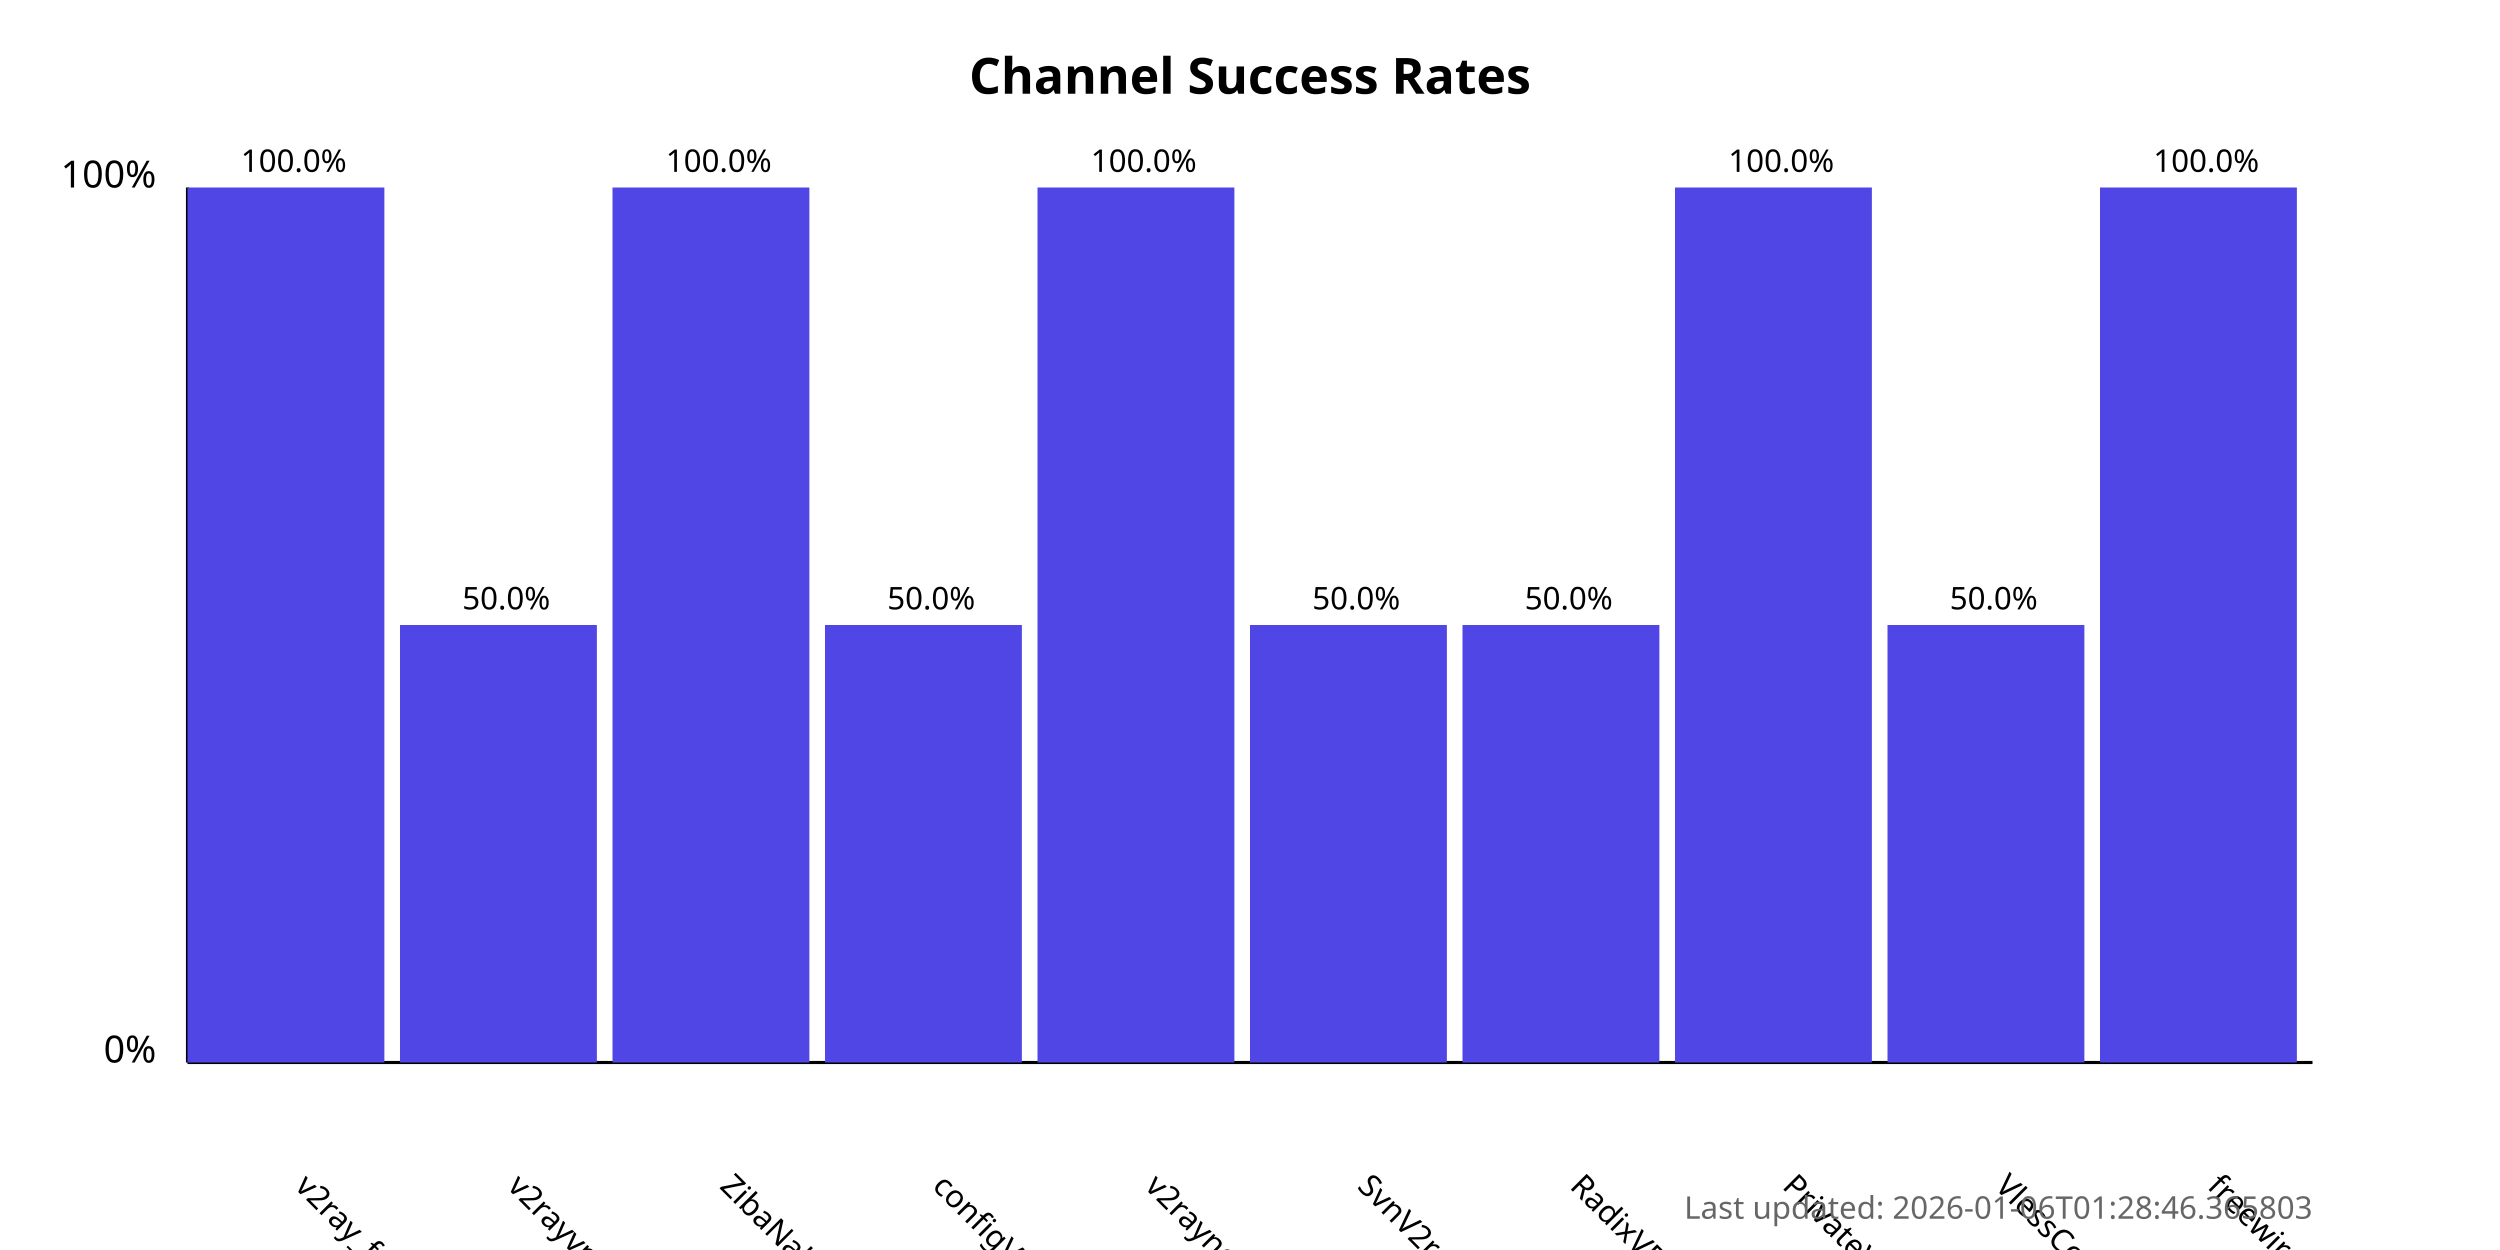
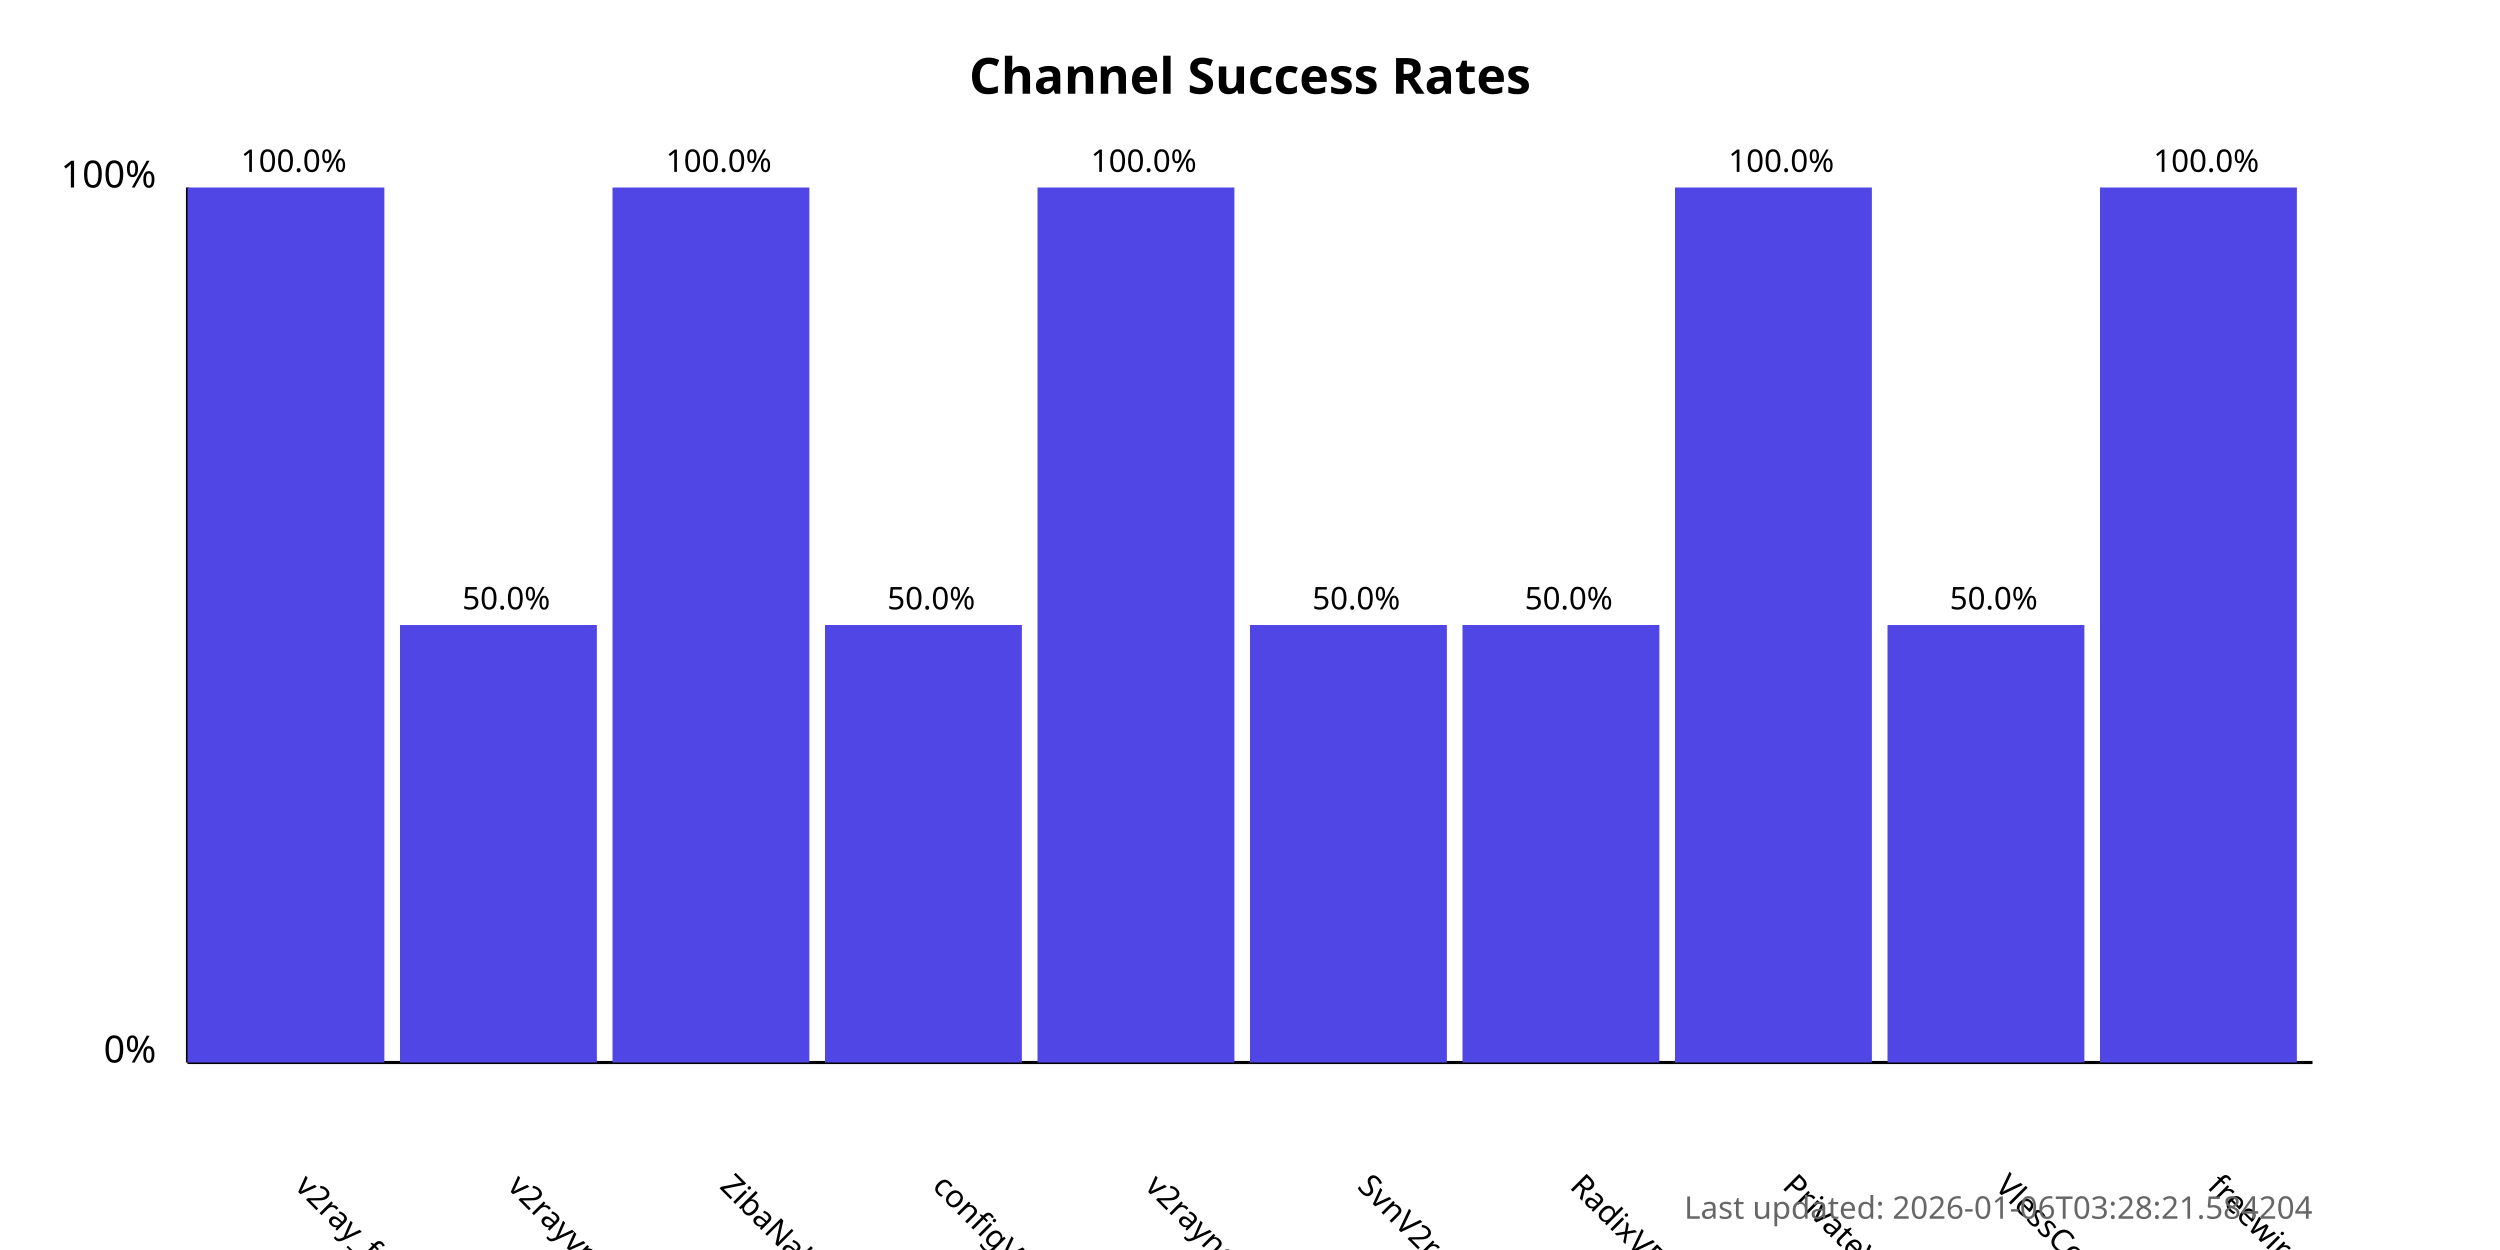
<svg xmlns="http://www.w3.org/2000/svg" width="800" height="400">
  <style>
            .chart-title { font: bold 16px sans-serif; }
            .axis-label { font: 12px sans-serif; }
            .tick-label { font: 10px sans-serif; }
            .bar { fill: #4f46e5; }
            .bar:hover { fill: #6366f1; }
            .timestamp { font: 10px sans-serif; fill: #666; }
        </style>
  <text x="400.0" y="30" text-anchor="middle" class="chart-title">
            Channel Success Rates
        </text>
  <line x1="60" y1="340" x2="60" y2="60" stroke="black" stroke-width="1" />
  <line x1="60" y1="340" x2="740" y2="340" stroke="black" stroke-width="1" />
  <text x="50" y="340" text-anchor="end" class="axis-label">0%</text>
  <text x="50" y="60" text-anchor="end" class="axis-label">100%</text>
  <g>
    <rect x="60" y="60.0" width="63.0" height="280.0" class="bar" />
    <text x="94.0" y="380" transform="rotate(45, 94.0, 380)" text-anchor="start" class="tick-label">
                v2ray_free_conf
            </text>
    <text x="94.0" y="55.0" text-anchor="middle" class="tick-label">
                100.0%
            </text>
  </g>
  <g>
    <rect x="128.0" y="200.0" width="63.0" height="140.0" class="bar" />
    <text x="162.0" y="380" transform="rotate(45, 162.0, 380)" text-anchor="start" class="tick-label">
                v2rayvpno
            </text>
    <text x="162.0" y="195.0" text-anchor="middle" class="tick-label">
                50.0%
            </text>
  </g>
  <g>
    <rect x="196.0" y="60.0" width="63.0" height="280.0" class="bar" />
    <text x="230.0" y="380" transform="rotate(45, 230.0, 380)" text-anchor="start" class="tick-label">
                ZibaNabz
            </text>
    <text x="230.0" y="55.0" text-anchor="middle" class="tick-label">
                100.0%
            </text>
  </g>
  <g>
    <rect x="264.0" y="200.0" width="63.0" height="140.0" class="bar" />
    <text x="298.0" y="380" transform="rotate(45, 298.0, 380)" text-anchor="start" class="tick-label">
                configV2rayForFree
            </text>
    <text x="298.0" y="195.0" text-anchor="middle" class="tick-label">
                50.0%
            </text>
  </g>
  <g>
    <rect x="332.0" y="60.0" width="63.0" height="280.0" class="bar" />
    <text x="366.0" y="380" transform="rotate(45, 366.0, 380)" text-anchor="start" class="tick-label">
                v2rayngvpn
            </text>
    <text x="366.0" y="55.0" text-anchor="middle" class="tick-label">
                100.0%
            </text>
  </g>
  <g>
    <rect x="400.0" y="200.0" width="63.0" height="140.0" class="bar" />
    <text x="434.0" y="380" transform="rotate(45, 434.0, 380)" text-anchor="start" class="tick-label">
                SvnV2ray
            </text>
    <text x="434.0" y="195.0" text-anchor="middle" class="tick-label">
                50.0%
            </text>
  </g>
  <g>
    <rect x="468.0" y="200.0" width="63.0" height="140.0" class="bar" />
    <text x="502.0" y="380" transform="rotate(45, 502.0, 380)" text-anchor="start" class="tick-label">
                RadixVPN
            </text>
    <text x="502.0" y="195.0" text-anchor="middle" class="tick-label">
                50.0%
            </text>
  </g>
  <g>
    <rect x="536.0" y="60.0" width="63.0" height="280.0" class="bar" />
    <text x="570.0" y="380" transform="rotate(45, 570.0, 380)" text-anchor="start" class="tick-label">
                PrivateVPNs
            </text>
    <text x="570.0" y="55.0" text-anchor="middle" class="tick-label">
                100.0%
            </text>
  </g>
  <g>
    <rect x="604.0" y="200.0" width="63.0" height="140.0" class="bar" />
    <text x="638.0" y="380" transform="rotate(45, 638.0, 380)" text-anchor="start" class="tick-label">
                VlessConfig
            </text>
    <text x="638.0" y="195.0" text-anchor="middle" class="tick-label">
                50.0%
            </text>
  </g>
  <g>
    <rect x="672.0" y="60.0" width="63.0" height="280.0" class="bar" />
    <text x="706.0" y="380" transform="rotate(45, 706.0, 380)" text-anchor="start" class="tick-label">
                freewireguard
            </text>
    <text x="706.0" y="55.0" text-anchor="middle" class="tick-label">
                100.0%
            </text>
  </g>
  <text x="740" y="390" text-anchor="end" class="timestamp">
-             Last updated: 2026-01-06T01:28:46.365803
+             Last updated: 2026-01-06T03:28:21.584204
        </text>
</svg>
